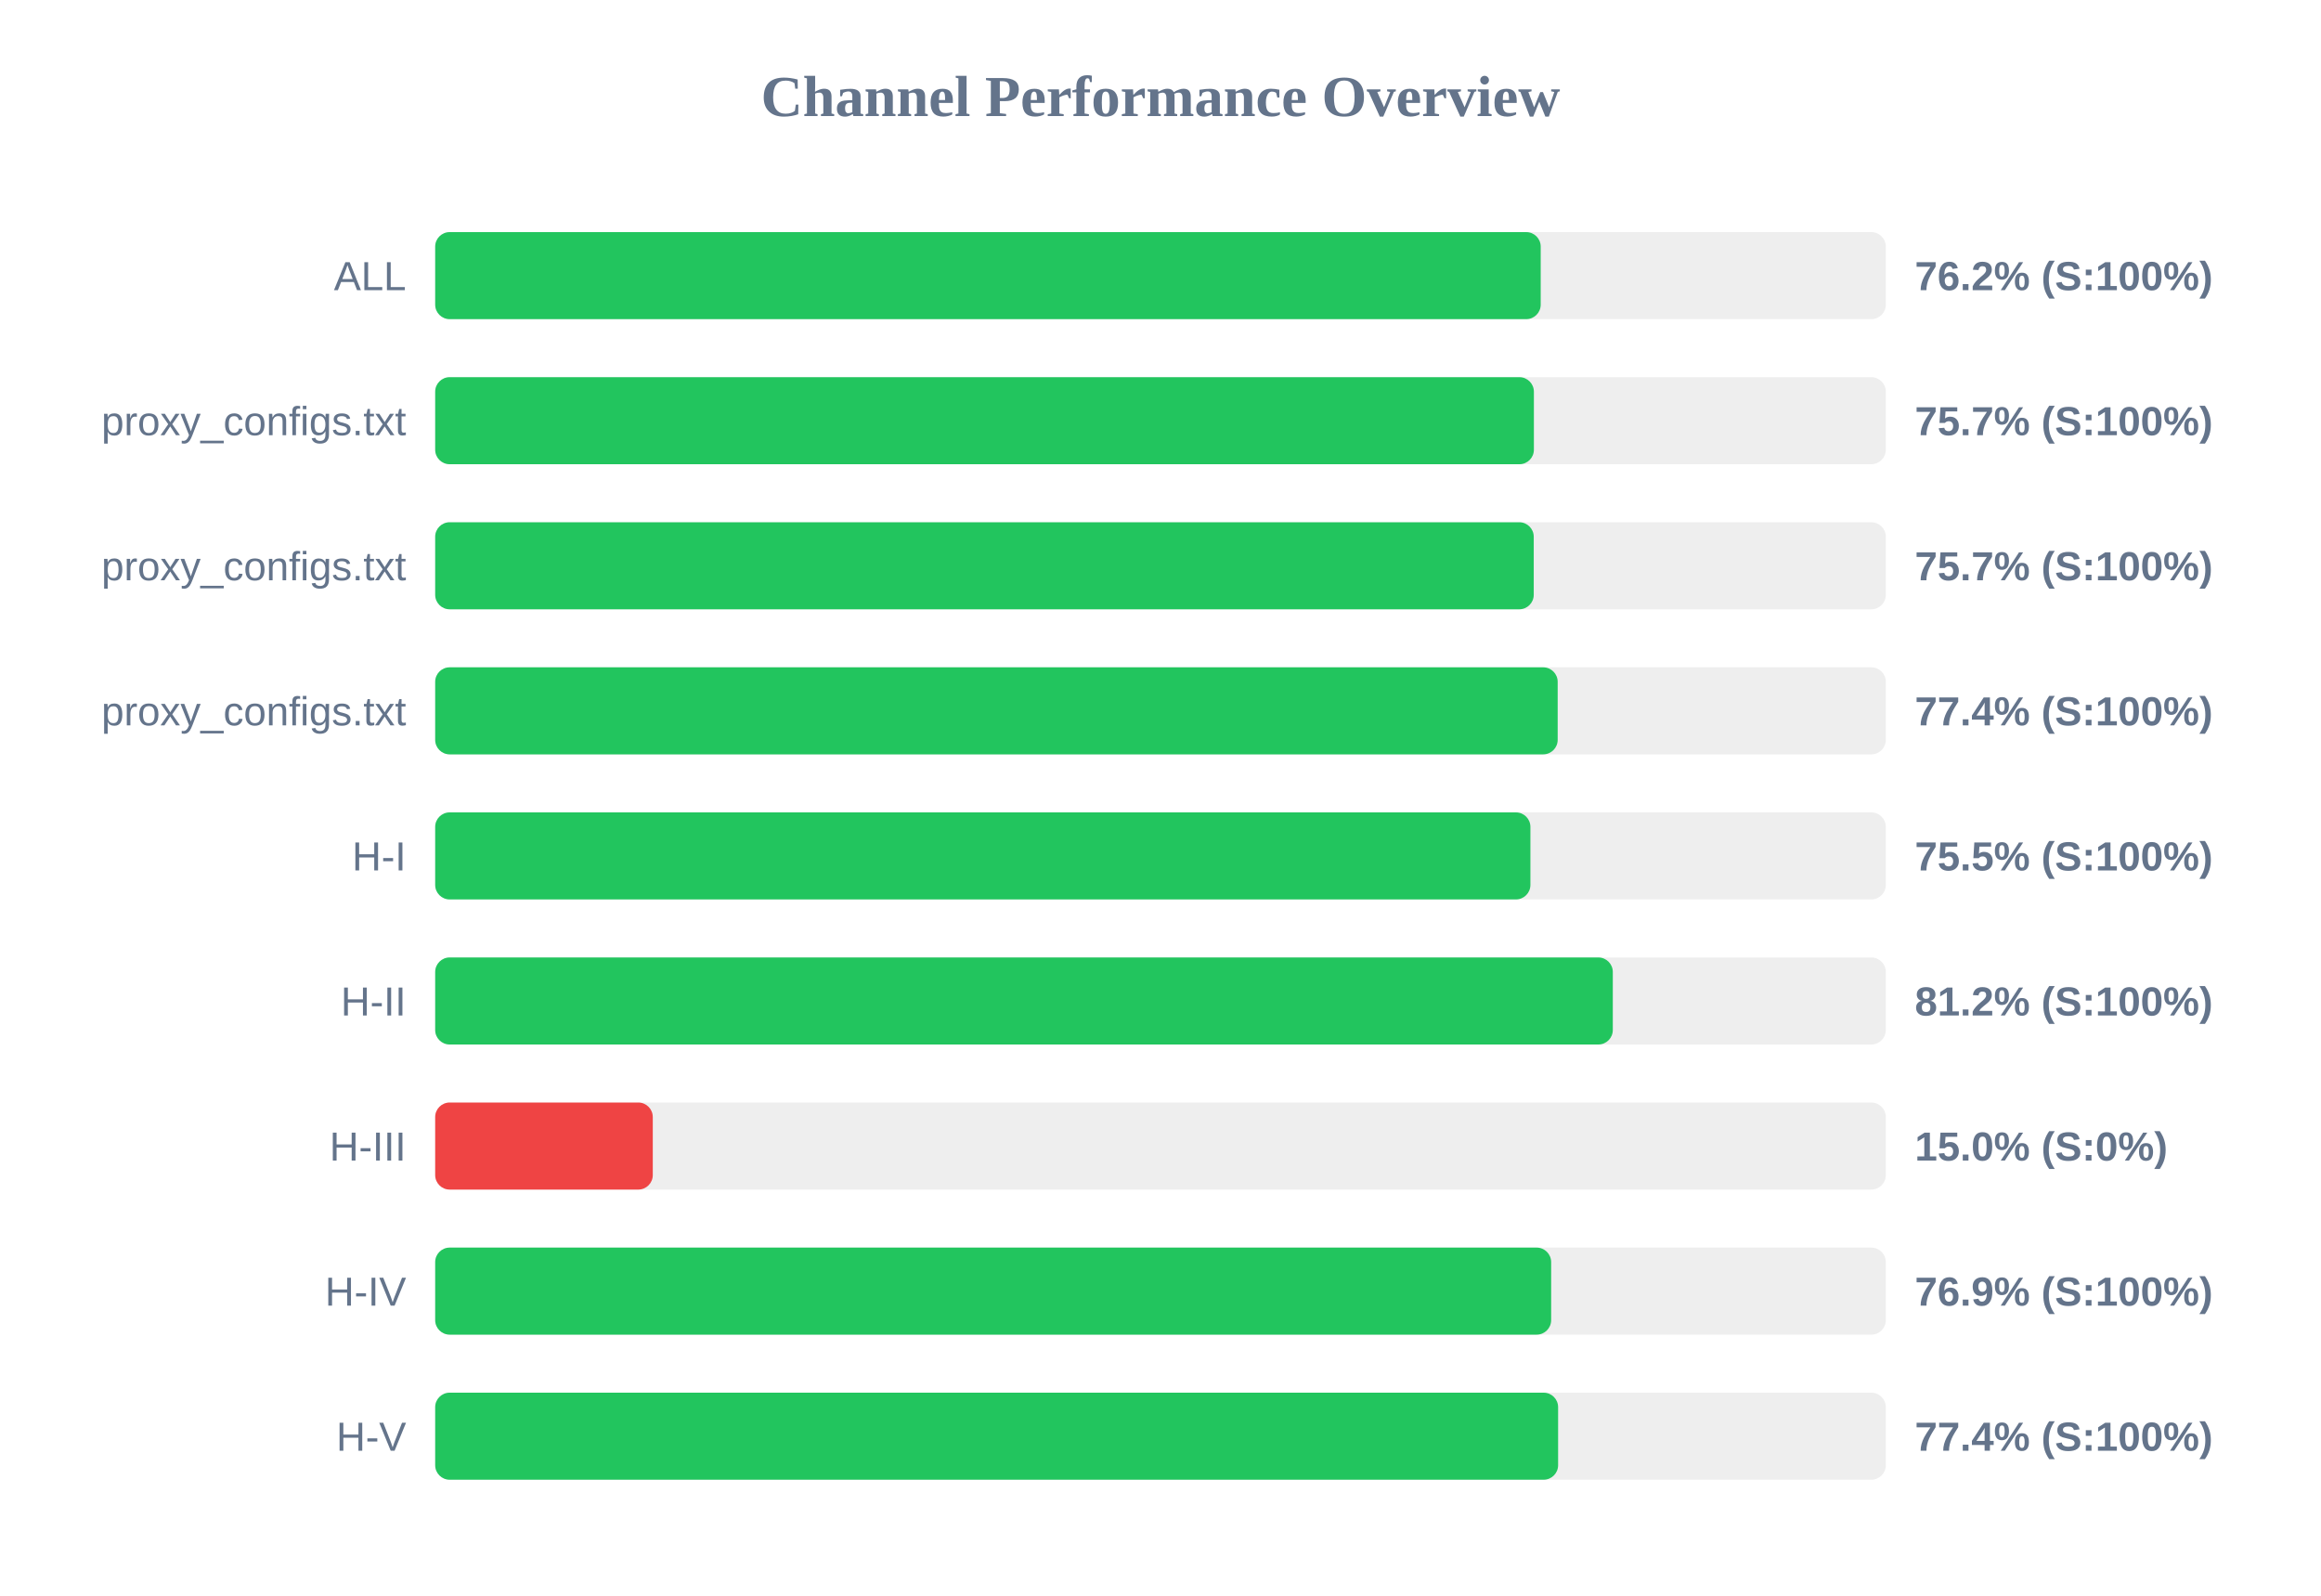
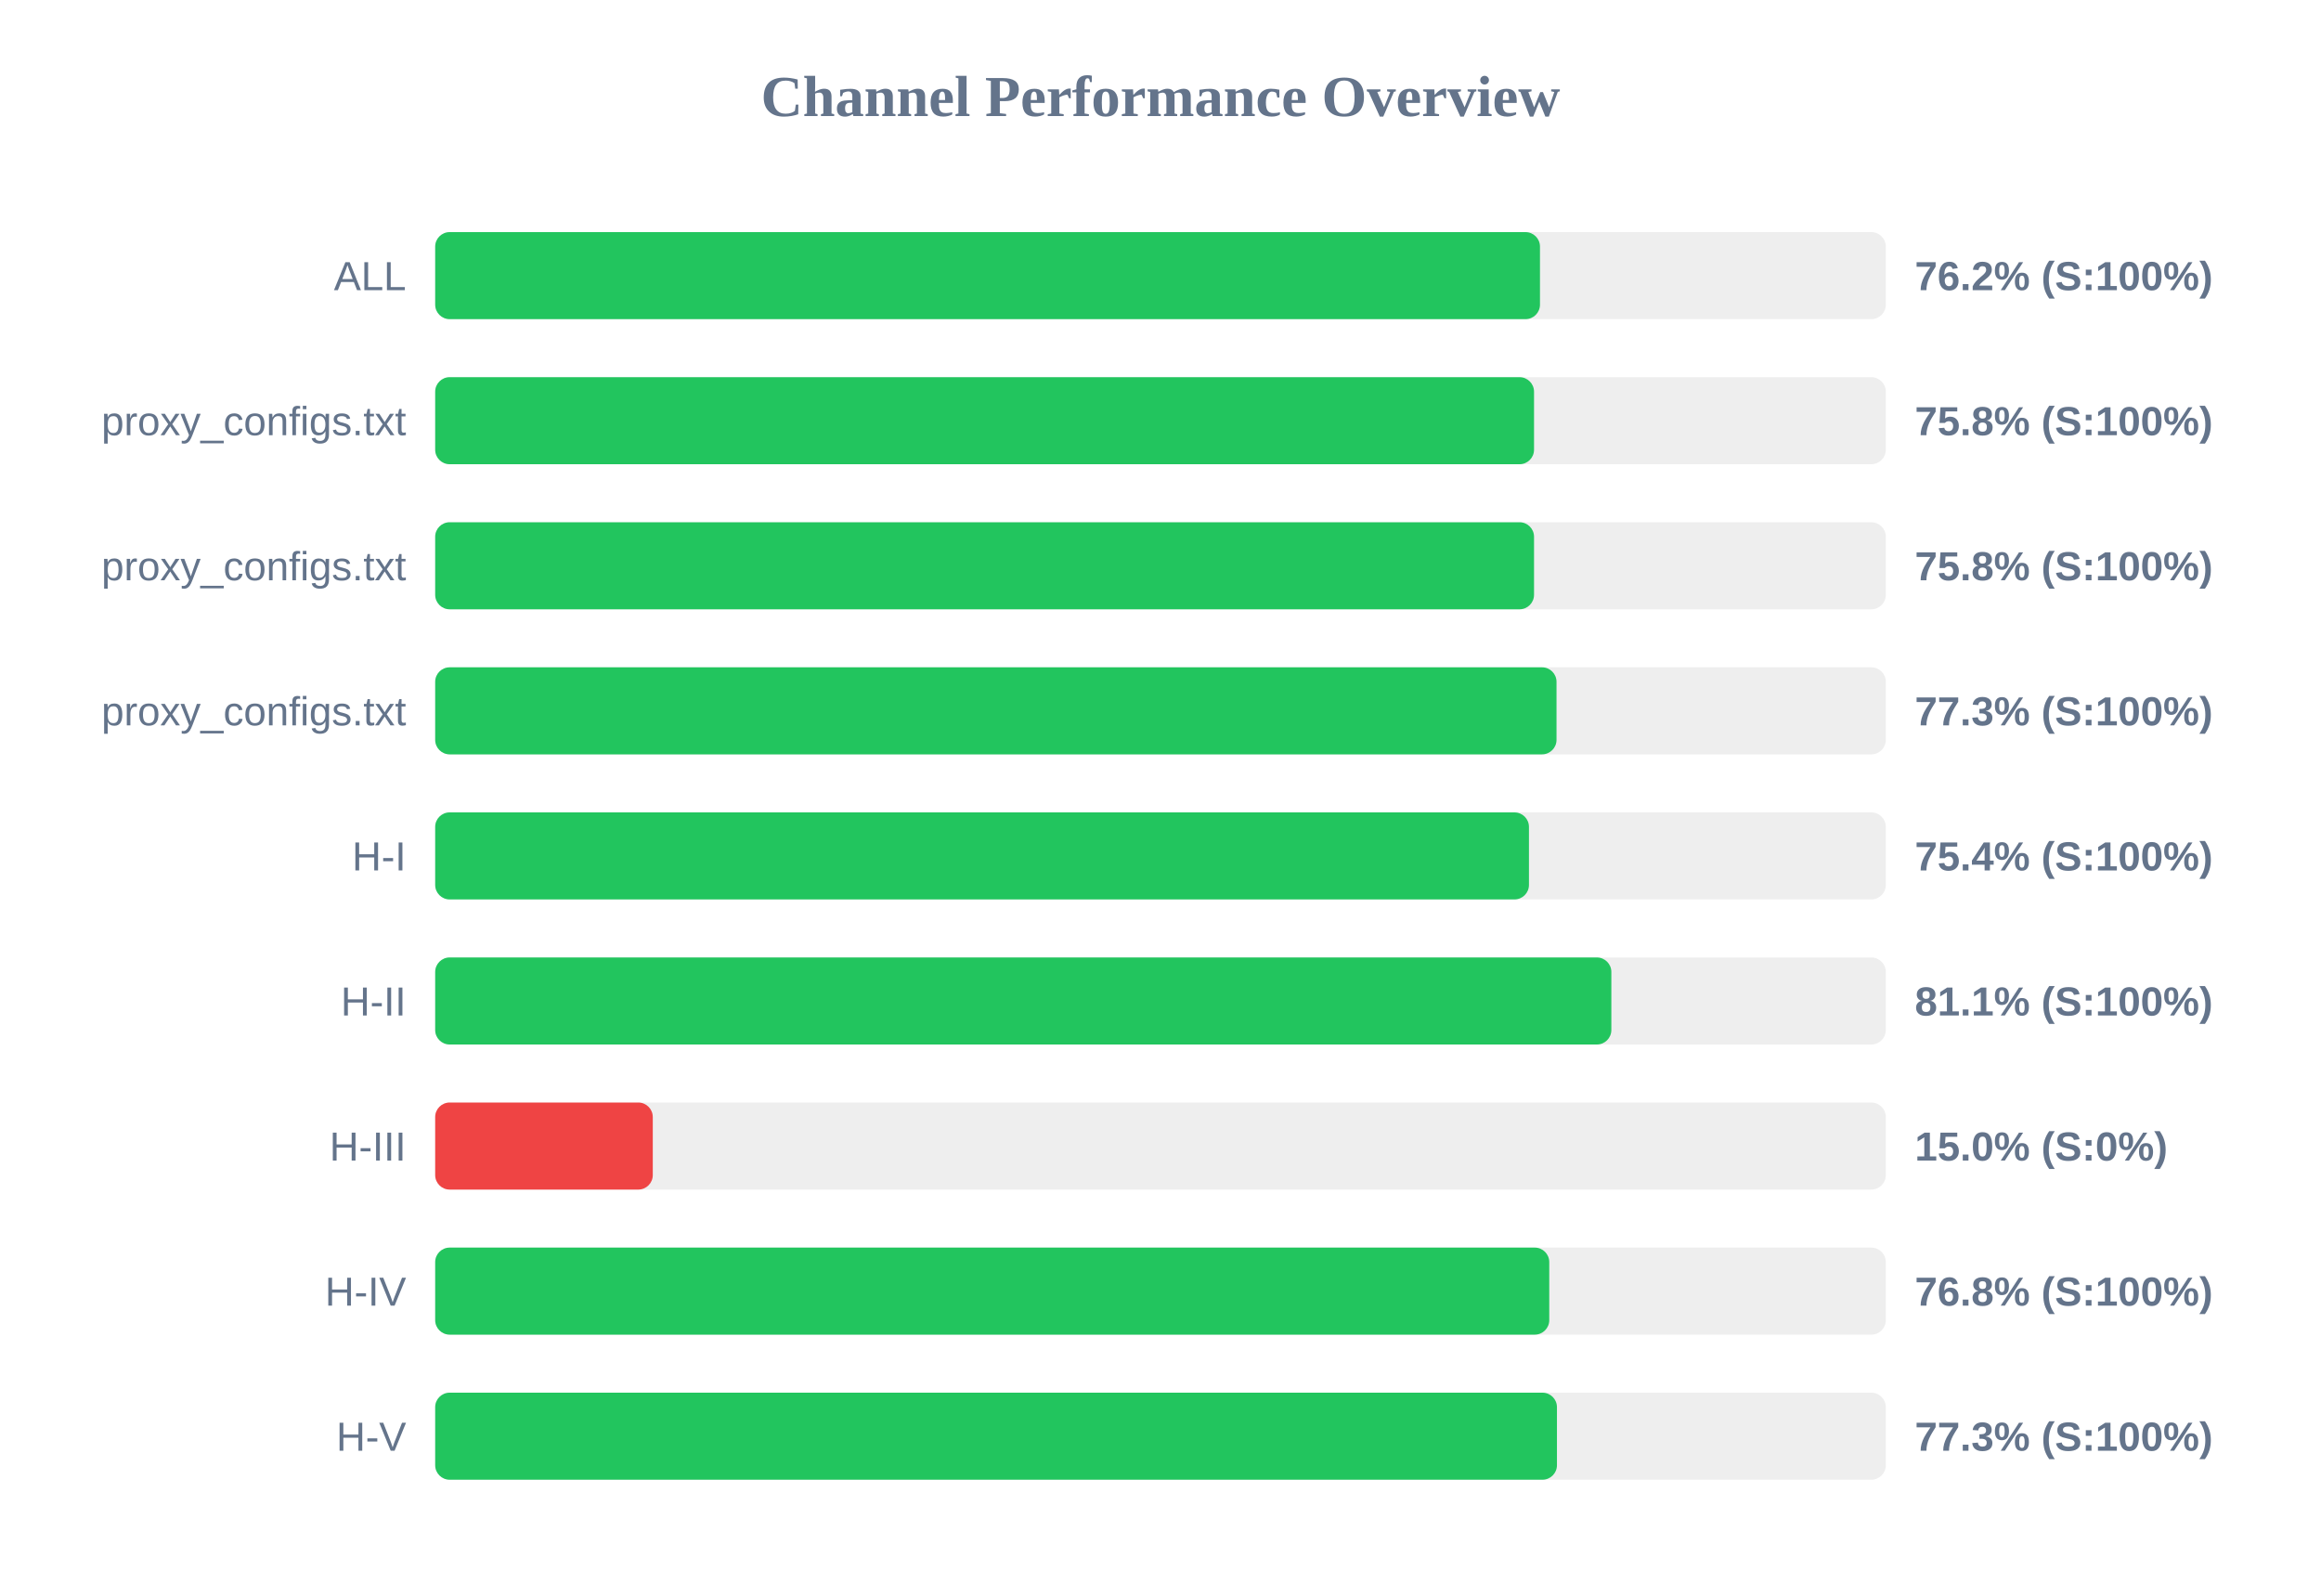
<svg xmlns="http://www.w3.org/2000/svg" width="800" height="550" version="1.1">
  <style>
        .row { font: 14px Arial; fill: #64748b; }
        .score { font: bold 14px Arial; fill: #64748b; }
    </style>
  <text x="400" y="40" text-anchor="middle" font-size="20px" font-weight="bold" fill="#64748b">Channel Performance Overview</text>
  <rect x="150" y="80" width="500" height="30" fill="#eee" rx="5" />
-   <rect x="150" y="80" width="381.05" height="30" fill="#22c55e" rx="5" />
+   <rect x="150" y="80" width="380.8" height="30" fill="#22c55e" rx="5" />
  <text x="140" y="100" text-anchor="end" class="row">ALL</text>
  <text x="660" y="100" text-anchor="start" class="score">76.2% (S:100%)</text>
  <rect x="150" y="130" width="500" height="30" fill="#eee" rx="5" />
-   <rect x="150" y="130" width="378.7" height="30" fill="#22c55e" rx="5" />
+   <rect x="150" y="130" width="378.75" height="30" fill="#22c55e" rx="5" />
  <text x="140" y="150" text-anchor="end" class="row">proxy_configs.txt</text>
-   <text x="660" y="150" text-anchor="start" class="score">75.7% (S:100%)</text>
+   <text x="660" y="150" text-anchor="start" class="score">75.8% (S:100%)</text>
  <rect x="150" y="180" width="500" height="30" fill="#eee" rx="5" />
-   <rect x="150" y="180" width="378.65" height="30" fill="#22c55e" rx="5" />
+   <rect x="150" y="180" width="378.75" height="30" fill="#22c55e" rx="5" />
  <text x="140" y="200" text-anchor="end" class="row">proxy_configs.txt</text>
-   <text x="660" y="200" text-anchor="start" class="score">75.7% (S:100%)</text>
+   <text x="660" y="200" text-anchor="start" class="score">75.8% (S:100%)</text>
  <rect x="150" y="230" width="500" height="30" fill="#eee" rx="5" />
-   <rect x="150" y="230" width="386.9" height="30" fill="#22c55e" rx="5" />
+   <rect x="150" y="230" width="386.5" height="30" fill="#22c55e" rx="5" />
  <text x="140" y="250" text-anchor="end" class="row">proxy_configs.txt</text>
-   <text x="660" y="250" text-anchor="start" class="score">77.4% (S:100%)</text>
+   <text x="660" y="250" text-anchor="start" class="score">77.3% (S:100%)</text>
  <rect x="150" y="280" width="500" height="30" fill="#eee" rx="5" />
-   <rect x="150" y="280" width="377.5" height="30" fill="#22c55e" rx="5" />
+   <rect x="150" y="280" width="377.0" height="30" fill="#22c55e" rx="5" />
  <text x="140" y="300" text-anchor="end" class="row">H-I</text>
-   <text x="660" y="300" text-anchor="start" class="score">75.5% (S:100%)</text>
+   <text x="660" y="300" text-anchor="start" class="score">75.4% (S:100%)</text>
  <rect x="150" y="330" width="500" height="30" fill="#eee" rx="5" />
-   <rect x="150" y="330" width="405.9" height="30" fill="#22c55e" rx="5" />
+   <rect x="150" y="330" width="405.4" height="30" fill="#22c55e" rx="5" />
  <text x="140" y="350" text-anchor="end" class="row">H-II</text>
-   <text x="660" y="350" text-anchor="start" class="score">81.2% (S:100%)</text>
+   <text x="660" y="350" text-anchor="start" class="score">81.1% (S:100%)</text>
  <rect x="150" y="380" width="500" height="30" fill="#eee" rx="5" />
  <rect x="150" y="380" width="75.0" height="30" fill="#ef4444" rx="5" />
  <text x="140" y="400" text-anchor="end" class="row">H-III</text>
  <text x="660" y="400" text-anchor="start" class="score">15.0% (S:0%)</text>
  <rect x="150" y="430" width="500" height="30" fill="#eee" rx="5" />
-   <rect x="150" y="430" width="384.65" height="30" fill="#22c55e" rx="5" />
+   <rect x="150" y="430" width="384.0" height="30" fill="#22c55e" rx="5" />
  <text x="140" y="450" text-anchor="end" class="row">H-IV</text>
-   <text x="660" y="450" text-anchor="start" class="score">76.9% (S:100%)</text>
+   <text x="660" y="450" text-anchor="start" class="score">76.8% (S:100%)</text>
  <rect x="150" y="480" width="500" height="30" fill="#eee" rx="5" />
-   <rect x="150" y="480" width="387.05" height="30" fill="#22c55e" rx="5" />
+   <rect x="150" y="480" width="386.65" height="30" fill="#22c55e" rx="5" />
  <text x="140" y="500" text-anchor="end" class="row">H-V</text>
-   <text x="660" y="500" text-anchor="start" class="score">77.4% (S:100%)</text>
+   <text x="660" y="500" text-anchor="start" class="score">77.3% (S:100%)</text>
</svg>
